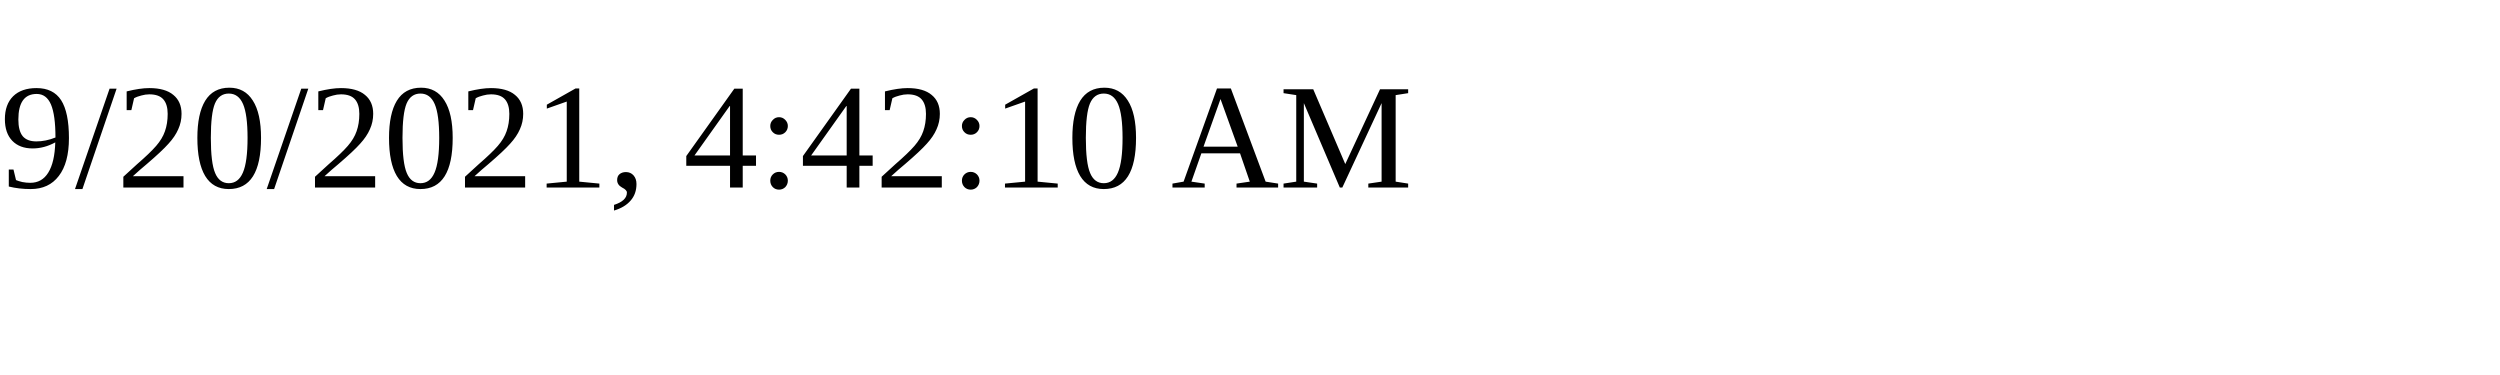
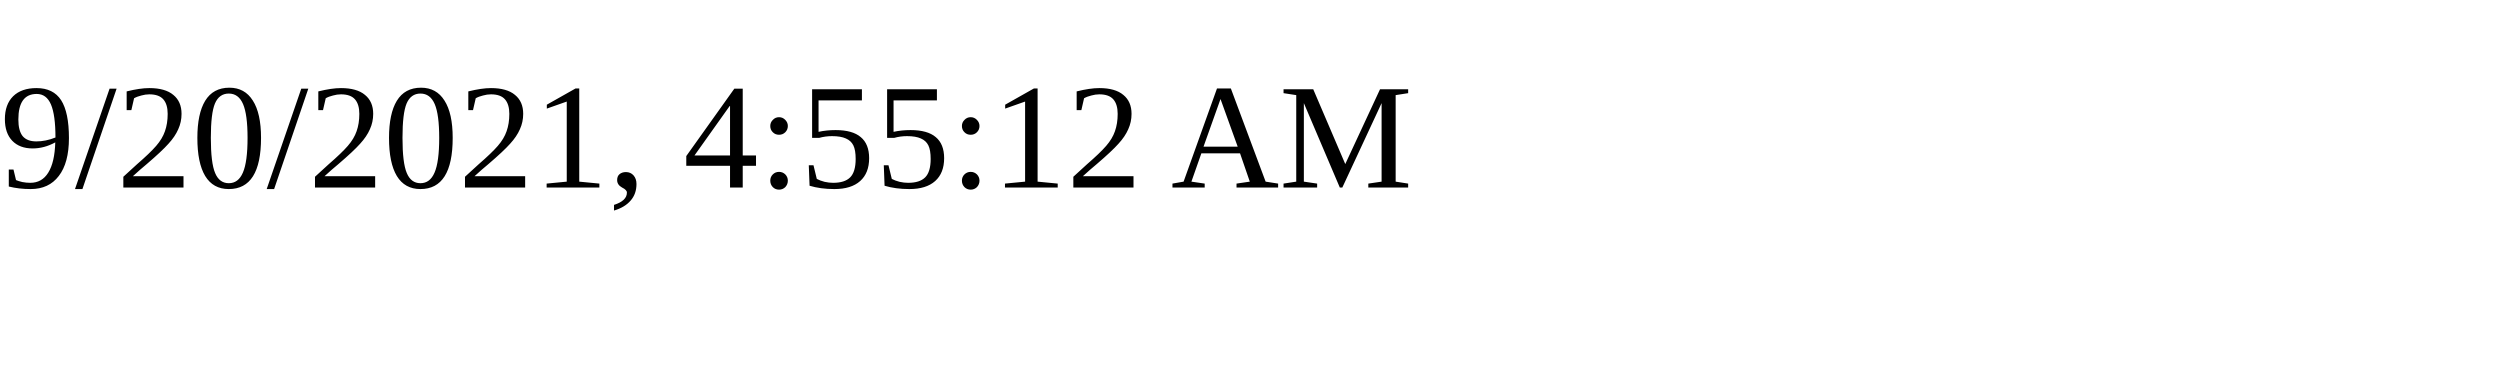
<svg xmlns="http://www.w3.org/2000/svg" height="30" width="200">
-   <text x="0" y="15">9/20/2021, 4:42:10 AM</text>
+   <text x="0" y="15">9/20/2021, 4:55:12 AM</text>
</svg>
